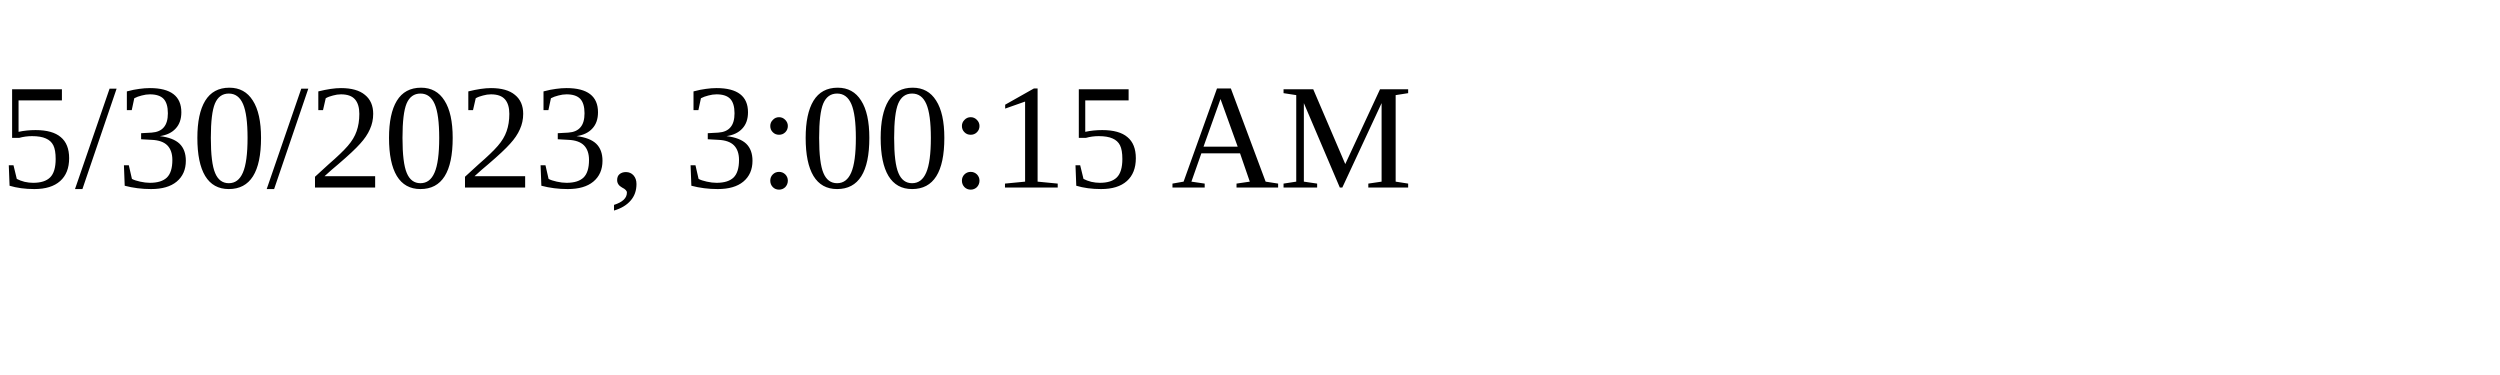
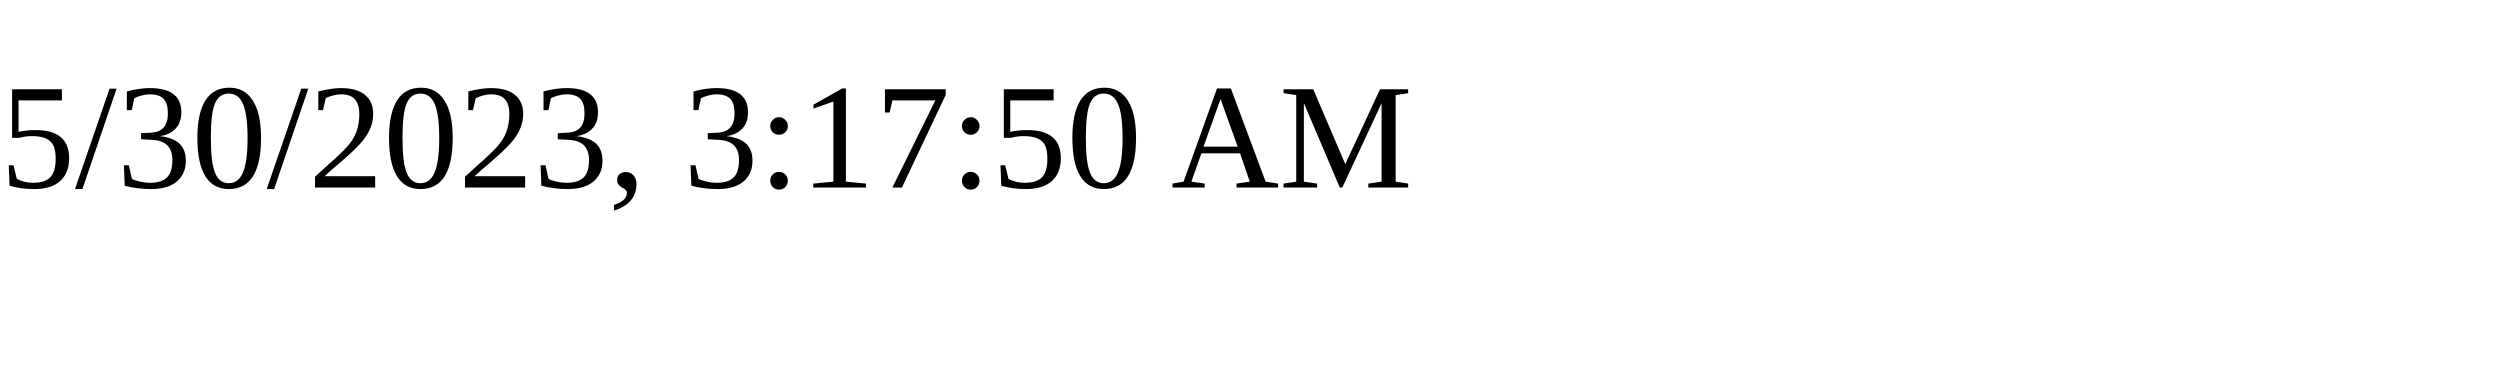
<svg xmlns="http://www.w3.org/2000/svg" height="30" width="200">
-   <text x="0" y="15">5/30/2023, 3:00:15 AM</text>
+   <text x="0" y="15">5/30/2023, 3:17:50 AM</text>
</svg>
